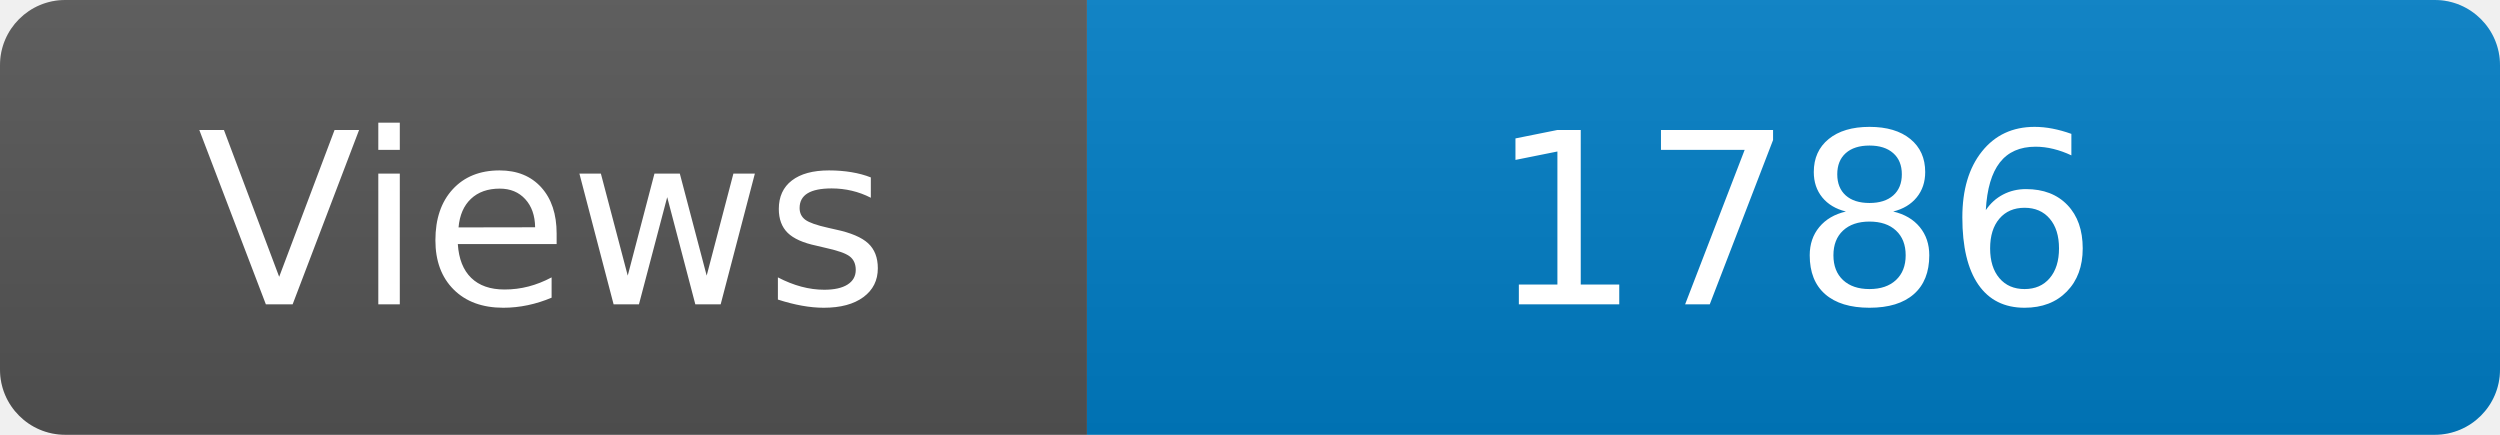
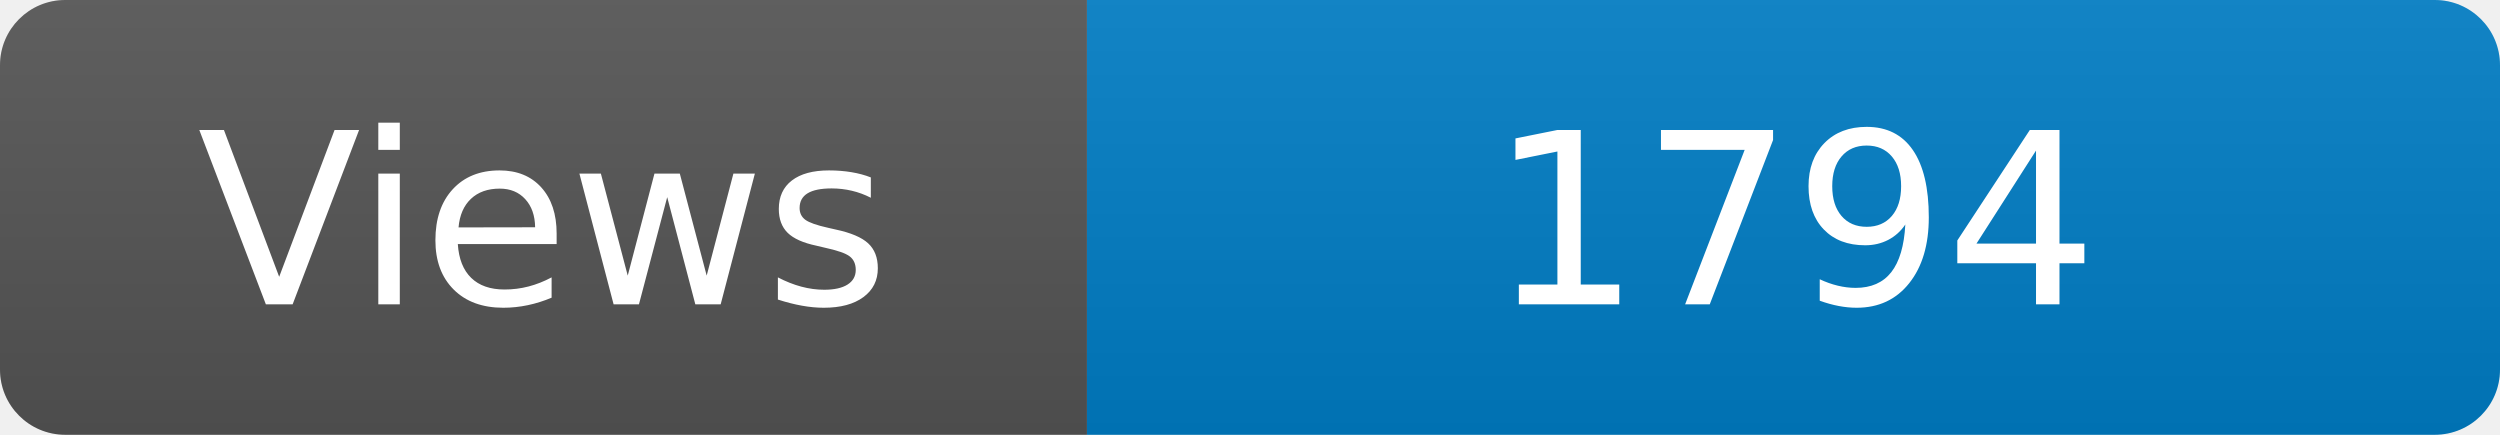
<svg xmlns="http://www.w3.org/2000/svg" width="115" height="20" role="img" aria-label="Maintained?: yes">
  <linearGradient id="s" x2="0" y2="100%">
    <stop offset="0" stop-color="#bbb" stop-opacity=".1" />
    <stop offset="1" stop-opacity=".1" />
  </linearGradient>
  <clipPath id="r">
    <rect width="115" height="20" rx="3" fill="#fff" />
  </clipPath>
  <g clip-path="url(#r)">
    <rect width="50" height="20" fill="#555" />
    <rect x="50" width="160" height="20" fill="#007ec6" />
    <rect width="115" height="20" fill="url(#s)" />
  </g>
  <g fill="#fff" text-anchor="middle" font-family="Verdana,Geneva,DejaVu Sans,sans-serif" font-size="110">
    <text x="250" y="140" transform="scale(.1)" fill="#fff">Views</text>
-     <text x="825" y="140" transform="scale(.1)" fill="#fff">1786</text>
+     <text x="825" y="140" transform="scale(.1)" fill="#fff">1794</text>
  </g>
</svg>
